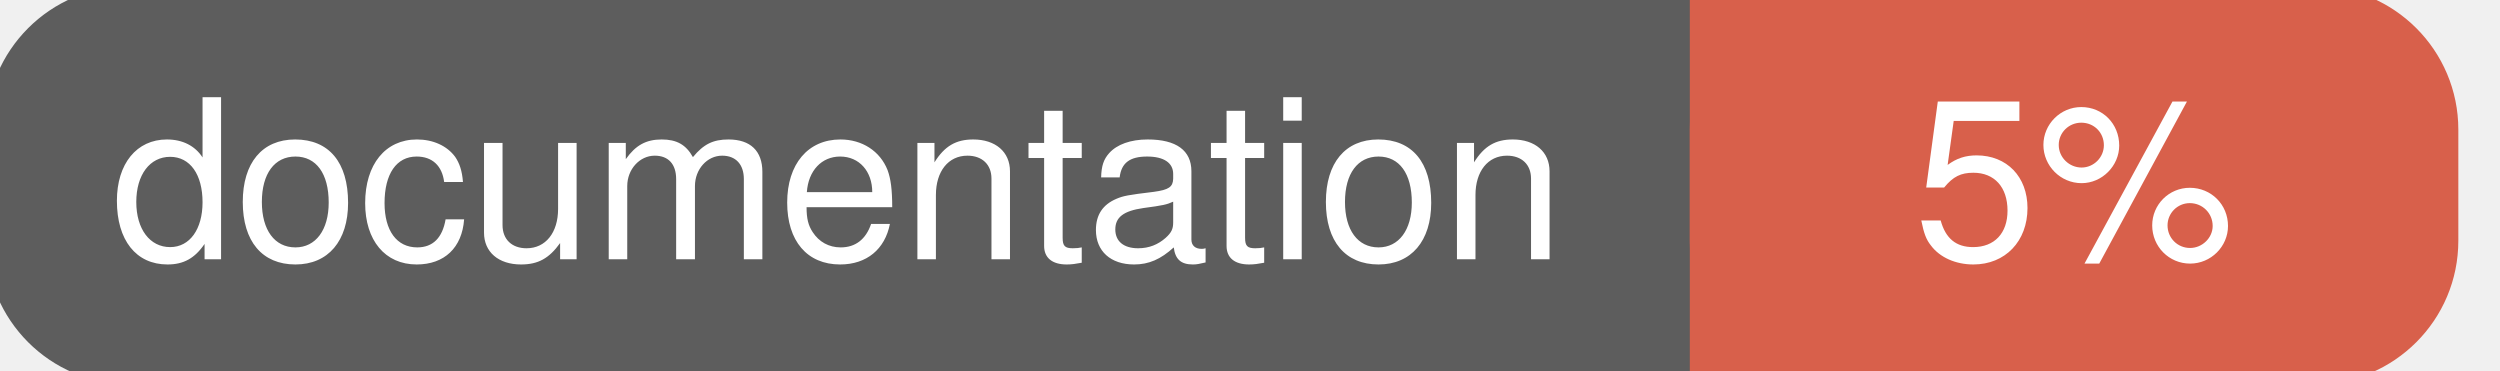
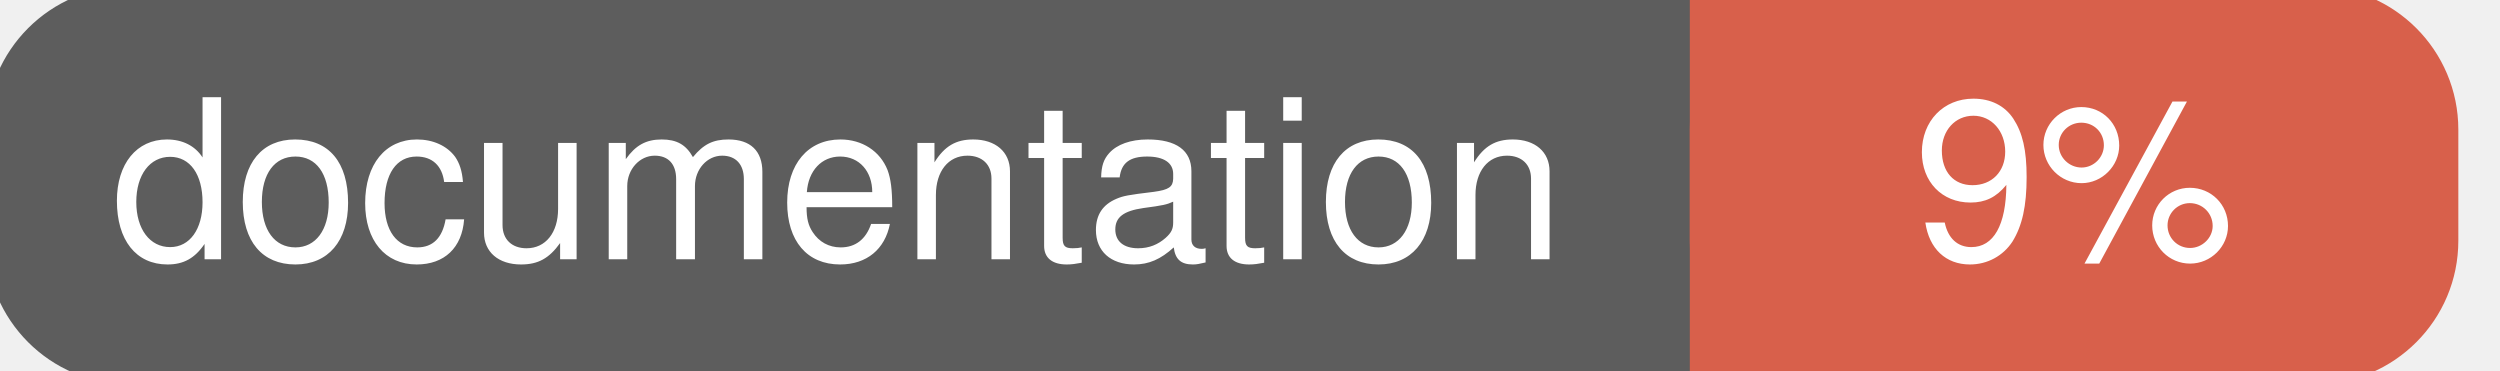
<svg xmlns="http://www.w3.org/2000/svg" width="135" height="20">
  <g>
    <rect id="svg_1" height="20" width="130" y="0" x="0" stroke-width="1.5" stroke="#5d5d5d" fill="#5d5d5d" rx="7" ry="7" />
    <rect id="svg_2" height="20" width="40" y="0" x="92" stroke-width="1.5" stroke="#d8604b" fill="#d8604b" rx="7" ry="7" />
    <rect id="svg_3" height="20" width="22" y="0" x="92" stroke-width="1.5" stroke="#d8604b" fill="#d8604b" />
    <text xml:space="preserve" text-anchor="start" font-family="Helvetica, Arial, sans-serif" font-size="12" id="svg_4" y="14" x="6" stroke-width="0" stroke="#5d5d5d" fill="#ffffff">documentation</text>
-     <text xml:space="preserve" text-anchor="middle" font-family="Helvetica, Arial, sans-serif" font-size="12" id="svg_5" y="14" x="112" stroke-width="0" stroke="#5d5d5d" fill="#ffffff" style="text-anchor: middle">5%</text>
+     <text xml:space="preserve" text-anchor="middle" font-family="Helvetica, Arial, sans-serif" font-size="12" id="svg_5" y="14" x="112" stroke-width="0" stroke="#5d5d5d" fill="#ffffff" style="text-anchor: middle">9%</text>
  </g>
</svg>
